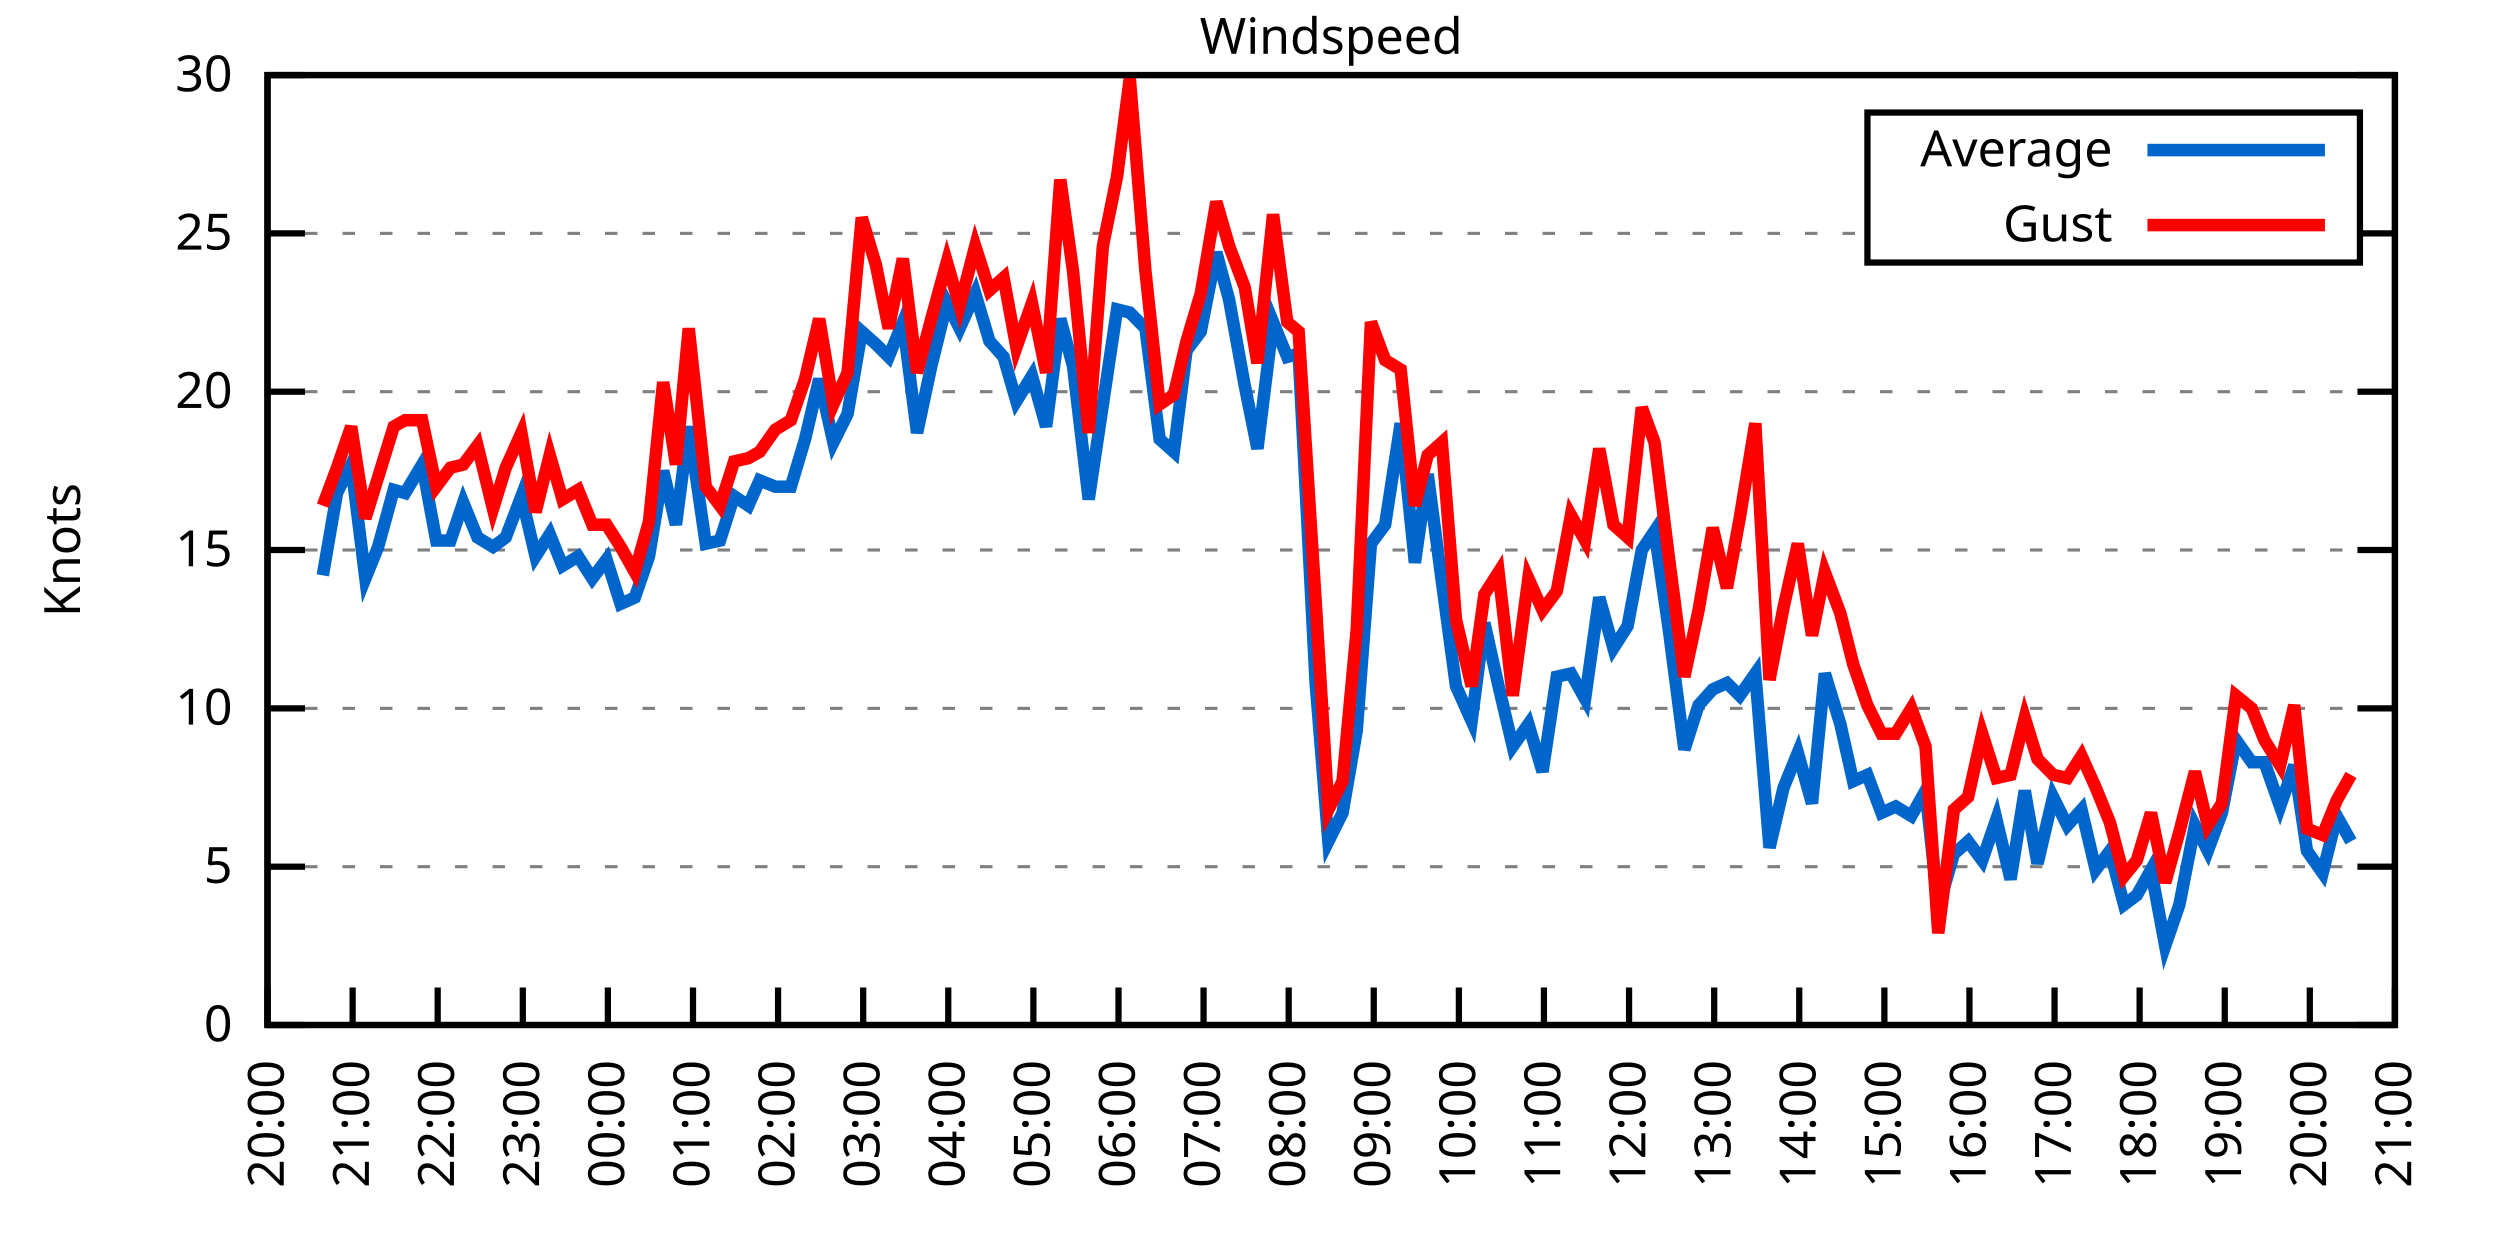
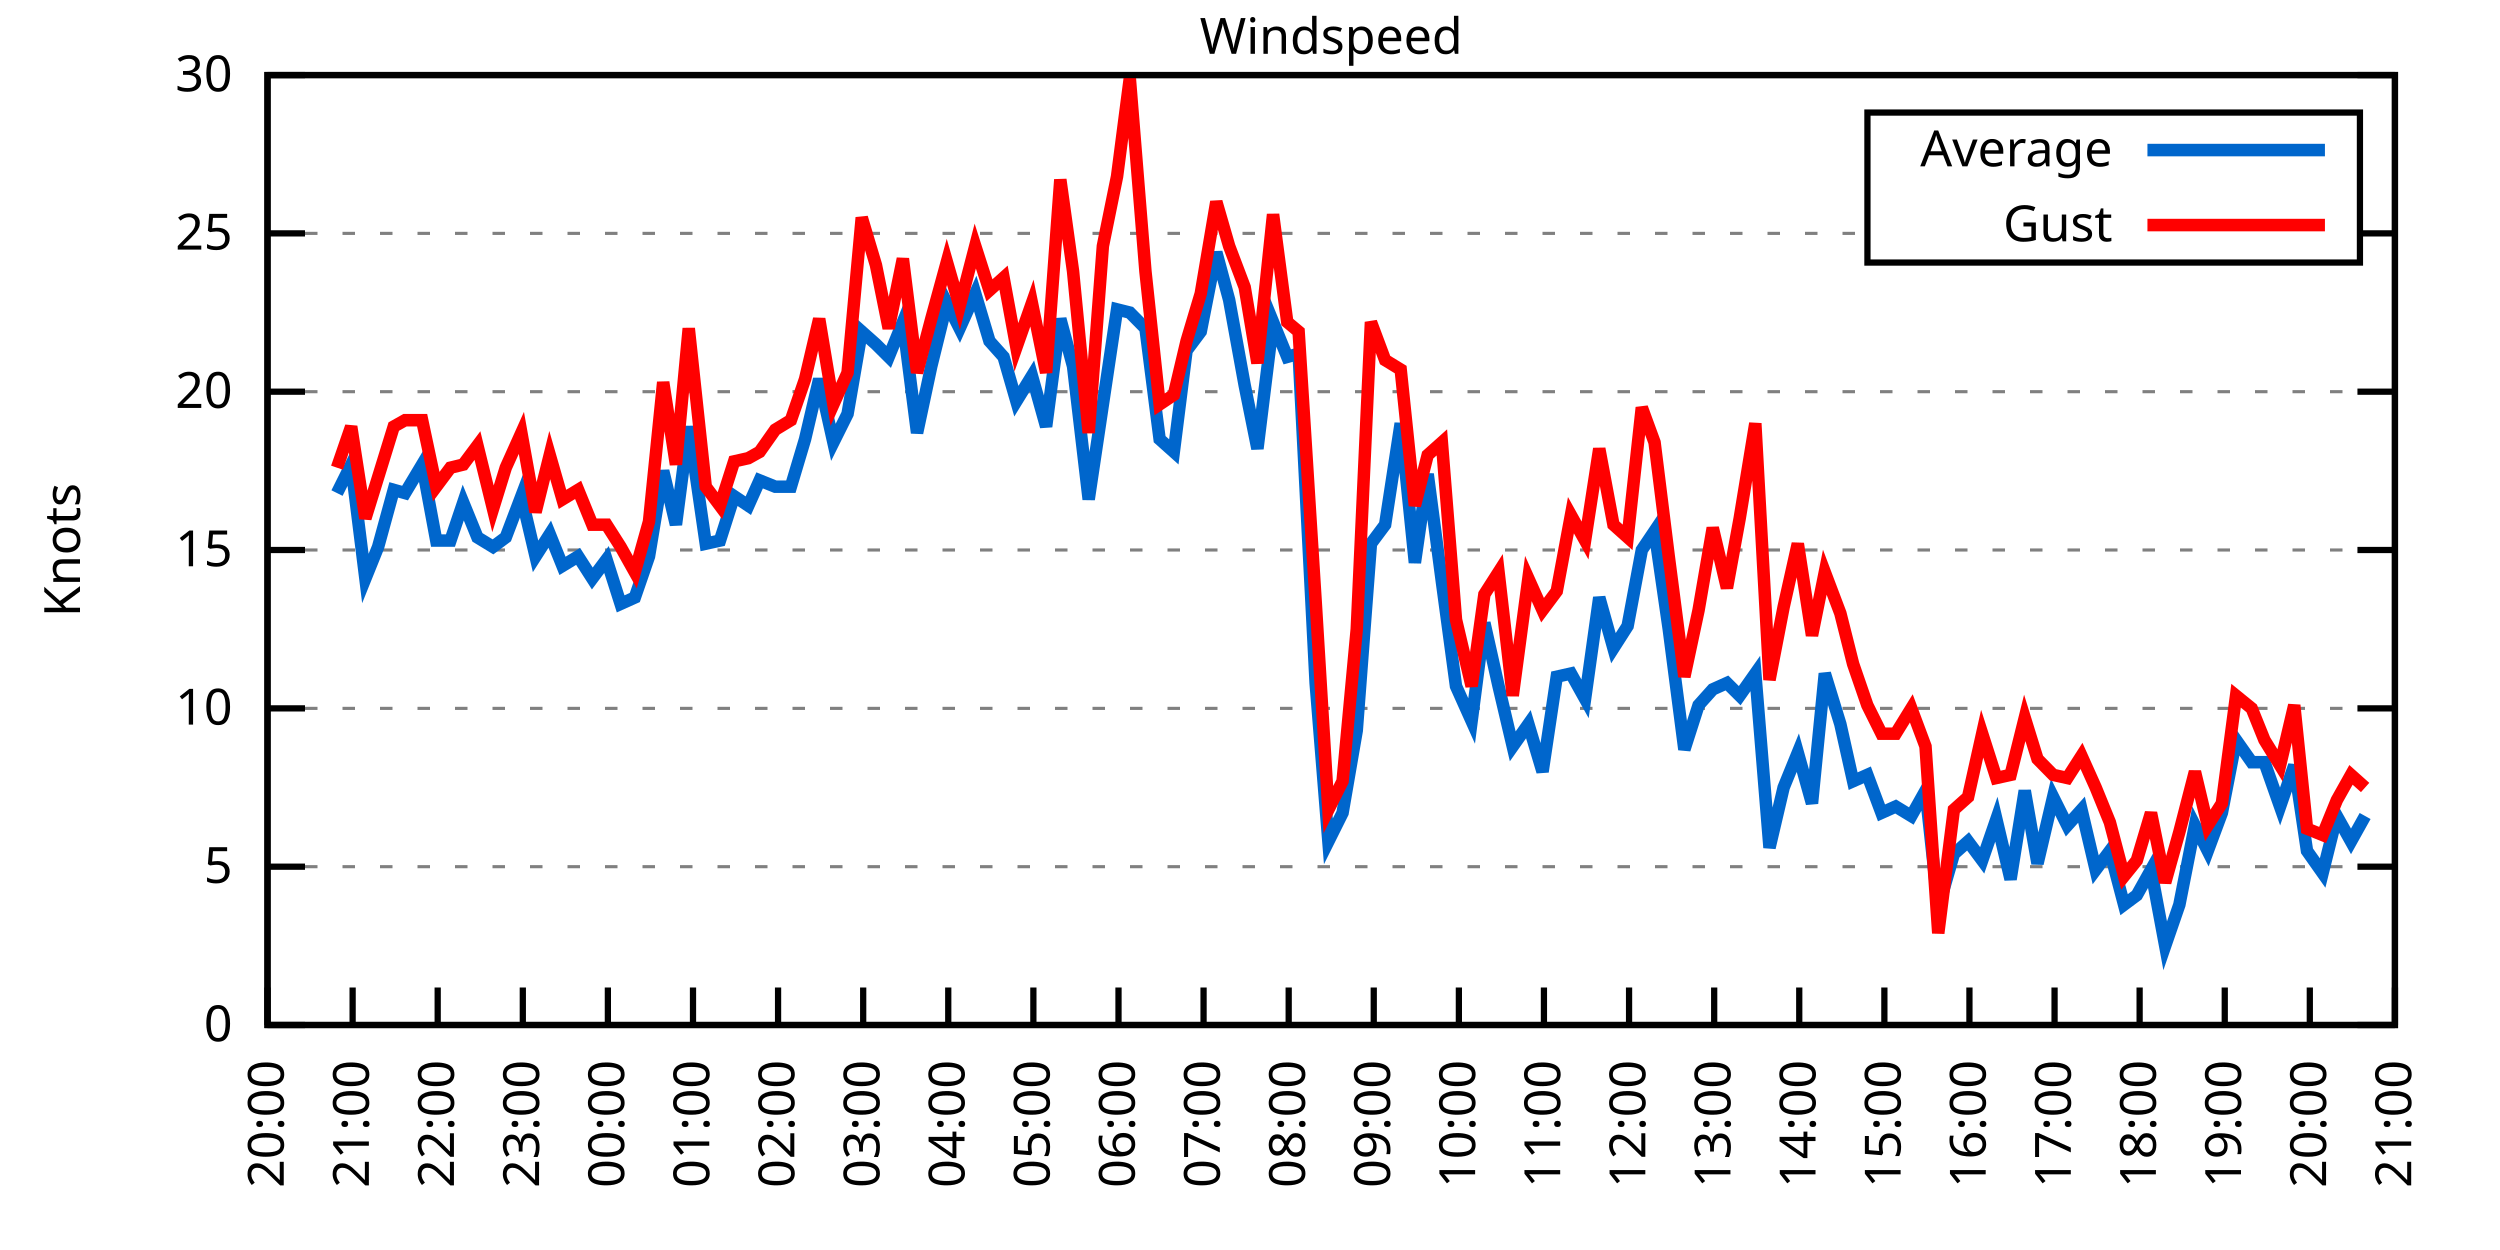
<svg xmlns="http://www.w3.org/2000/svg" xmlns:xlink="http://www.w3.org/1999/xlink" width="400" height="200" viewBox="0 0 400 200">
  <g id="gnuplot_canvas">
    <rect x="0" y="0" width="400" height="200" fill="none" />
    <defs>
      <circle id="gpDot" r="0.5" stroke-width="0.5" stroke="currentColor" />
      <path id="gpPt0" stroke-width="0.333" stroke="currentColor" d="M-1,0 h2 M0,-1 v2" />
      <path id="gpPt1" stroke-width="0.333" stroke="currentColor" d="M-1,-1 L1,1 M1,-1 L-1,1" />
      <path id="gpPt2" stroke-width="0.333" stroke="currentColor" d="M-1,0 L1,0 M0,-1 L0,1 M-1,-1 L1,1 M-1,1 L1,-1" />
      <rect id="gpPt3" stroke-width="0.333" stroke="currentColor" x="-1" y="-1" width="2" height="2" />
      <rect id="gpPt4" stroke-width="0.333" stroke="currentColor" fill="currentColor" x="-1" y="-1" width="2" height="2" />
      <circle id="gpPt5" stroke-width="0.333" stroke="currentColor" cx="0" cy="0" r="1" />
      <use xlink:href="#gpPt5" id="gpPt6" fill="currentColor" stroke="none" />
      <path id="gpPt7" stroke-width="0.333" stroke="currentColor" d="M0,-1.33 L-1.33,0.67 L1.33,0.67 z" />
      <use xlink:href="#gpPt7" id="gpPt8" fill="currentColor" stroke="none" />
      <use xlink:href="#gpPt7" id="gpPt9" stroke="currentColor" transform="rotate(180)" />
      <use xlink:href="#gpPt9" id="gpPt10" fill="currentColor" stroke="none" />
      <use xlink:href="#gpPt3" id="gpPt11" stroke="currentColor" transform="rotate(45)" />
      <use xlink:href="#gpPt11" id="gpPt12" fill="currentColor" stroke="none" />
      <path id="gpPt13" stroke-width="0.333" stroke="currentColor" d="M0,1.330 L1.265,0.411 L0.782,-1.067 L-0.782,-1.076 L-1.265,0.411 z" />
      <use xlink:href="#gpPt13" id="gpPt14" fill="currentColor" stroke="none" />
      <filter id="textbox" filterUnits="objectBoundingBox" x="0" y="0" height="1" width="1">
        <feFlood flood-color="white" flood-opacity="1" result="bgnd" />
        <feComposite in="SourceGraphic" in2="bgnd" operator="atop" />
      </filter>
      <filter id="greybox" filterUnits="objectBoundingBox" x="0" y="0" height="1" width="1">
        <feFlood flood-color="lightgrey" flood-opacity="1" result="grey" />
        <feComposite in="SourceGraphic" in2="grey" operator="atop" />
      </filter>
    </defs>
    <g fill="none" color="white" stroke="currentColor" stroke-width="1.00" stroke-linecap="butt" stroke-linejoin="miter">
</g>
    <g fill="none" color="black" stroke="currentColor" stroke-width="1.00" stroke-linecap="butt" stroke-linejoin="miter">
      <g stroke="none" shape-rendering="crispEdges">
        <polygon fill="rgb(255, 255, 255)" points="42.80,164.00 383.18,164.00 383.18,12.02 42.80,12.02 " />
      </g>
    </g>
    <g fill="none" color="black" stroke="currentColor" stroke-width="1.00" stroke-linecap="butt" stroke-linejoin="miter">
</g>
    <g fill="none" color="black" stroke="black" stroke-width="0.50" stroke-linecap="butt" stroke-linejoin="miter">
</g>
    <g fill="none" color="gray" stroke="currentColor" stroke-width="0.50" stroke-linecap="butt" stroke-linejoin="miter">
      <path stroke="gray" stroke-dasharray="2,4" class="gridline" d="M42.80,164.00 L383.19,164.00  " />
    </g>
    <g fill="none" color="gray" stroke="gray" stroke-width="1.00" stroke-linecap="butt" stroke-linejoin="miter">
</g>
    <g fill="none" color="black" stroke="currentColor" stroke-width="1.00" stroke-linecap="butt" stroke-linejoin="miter">
      <path stroke="black" d="M42.80,164.00 L48.80,164.00 M383.19,164.00 L377.19,164.00  " />
      <g transform="translate(37.20,166.60)" stroke="none" fill="black" font-family="Sans" font-size="8.00" text-anchor="end">
        <text>
          <tspan font-family="Sans"> 0</tspan>
        </text>
      </g>
    </g>
    <g fill="none" color="black" stroke="currentColor" stroke-width="1.00" stroke-linecap="butt" stroke-linejoin="miter">
</g>
    <g fill="none" color="black" stroke="black" stroke-width="0.50" stroke-linecap="butt" stroke-linejoin="miter">
</g>
    <g fill="none" color="gray" stroke="currentColor" stroke-width="0.50" stroke-linecap="butt" stroke-linejoin="miter">
      <path stroke="gray" stroke-dasharray="2,4" class="gridline" d="M42.80,138.67 L383.19,138.67  " />
    </g>
    <g fill="none" color="gray" stroke="gray" stroke-width="1.00" stroke-linecap="butt" stroke-linejoin="miter">
</g>
    <g fill="none" color="black" stroke="currentColor" stroke-width="1.00" stroke-linecap="butt" stroke-linejoin="miter">
      <path stroke="black" d="M42.80,138.67 L48.80,138.67 M383.19,138.67 L377.19,138.67  " />
      <g transform="translate(37.20,141.27)" stroke="none" fill="black" font-family="Sans" font-size="8.00" text-anchor="end">
        <text>
          <tspan font-family="Sans"> 5</tspan>
        </text>
      </g>
    </g>
    <g fill="none" color="black" stroke="currentColor" stroke-width="1.00" stroke-linecap="butt" stroke-linejoin="miter">
</g>
    <g fill="none" color="black" stroke="black" stroke-width="0.50" stroke-linecap="butt" stroke-linejoin="miter">
</g>
    <g fill="none" color="gray" stroke="currentColor" stroke-width="0.50" stroke-linecap="butt" stroke-linejoin="miter">
      <path stroke="gray" stroke-dasharray="2,4" class="gridline" d="M42.80,113.34 L383.19,113.34  " />
    </g>
    <g fill="none" color="gray" stroke="gray" stroke-width="1.00" stroke-linecap="butt" stroke-linejoin="miter">
</g>
    <g fill="none" color="black" stroke="currentColor" stroke-width="1.00" stroke-linecap="butt" stroke-linejoin="miter">
      <path stroke="black" d="M42.80,113.34 L48.80,113.34 M383.19,113.34 L377.19,113.34  " />
      <g transform="translate(37.20,115.94)" stroke="none" fill="black" font-family="Sans" font-size="8.00" text-anchor="end">
        <text>
          <tspan font-family="Sans"> 10</tspan>
        </text>
      </g>
    </g>
    <g fill="none" color="black" stroke="currentColor" stroke-width="1.00" stroke-linecap="butt" stroke-linejoin="miter">
</g>
    <g fill="none" color="black" stroke="black" stroke-width="0.50" stroke-linecap="butt" stroke-linejoin="miter">
</g>
    <g fill="none" color="gray" stroke="currentColor" stroke-width="0.50" stroke-linecap="butt" stroke-linejoin="miter">
      <path stroke="gray" stroke-dasharray="2,4" class="gridline" d="M42.80,88.00 L383.19,88.00  " />
    </g>
    <g fill="none" color="gray" stroke="gray" stroke-width="1.00" stroke-linecap="butt" stroke-linejoin="miter">
</g>
    <g fill="none" color="black" stroke="currentColor" stroke-width="1.00" stroke-linecap="butt" stroke-linejoin="miter">
      <path stroke="black" d="M42.80,88.00 L48.80,88.00 M383.19,88.00 L377.19,88.00  " />
      <g transform="translate(37.20,90.60)" stroke="none" fill="black" font-family="Sans" font-size="8.00" text-anchor="end">
        <text>
          <tspan font-family="Sans"> 15</tspan>
        </text>
      </g>
    </g>
    <g fill="none" color="black" stroke="currentColor" stroke-width="1.00" stroke-linecap="butt" stroke-linejoin="miter">
</g>
    <g fill="none" color="black" stroke="black" stroke-width="0.50" stroke-linecap="butt" stroke-linejoin="miter">
</g>
    <g fill="none" color="gray" stroke="currentColor" stroke-width="0.50" stroke-linecap="butt" stroke-linejoin="miter">
      <path stroke="gray" stroke-dasharray="2,4" class="gridline" d="M42.80,62.67 L383.19,62.67  " />
    </g>
    <g fill="none" color="gray" stroke="gray" stroke-width="1.00" stroke-linecap="butt" stroke-linejoin="miter">
</g>
    <g fill="none" color="black" stroke="currentColor" stroke-width="1.00" stroke-linecap="butt" stroke-linejoin="miter">
      <path stroke="black" d="M42.80,62.67 L48.80,62.67 M383.19,62.67 L377.19,62.67  " />
      <g transform="translate(37.20,65.27)" stroke="none" fill="black" font-family="Sans" font-size="8.00" text-anchor="end">
        <text>
          <tspan font-family="Sans"> 20</tspan>
        </text>
      </g>
    </g>
    <g fill="none" color="black" stroke="currentColor" stroke-width="1.00" stroke-linecap="butt" stroke-linejoin="miter">
</g>
    <g fill="none" color="black" stroke="black" stroke-width="0.50" stroke-linecap="butt" stroke-linejoin="miter">
</g>
    <g fill="none" color="gray" stroke="currentColor" stroke-width="0.50" stroke-linecap="butt" stroke-linejoin="miter">
      <path stroke="gray" stroke-dasharray="2,4" class="gridline" d="M42.80,37.34 L298.79,37.34 M377.59,37.34 L383.19,37.34  " />
    </g>
    <g fill="none" color="gray" stroke="gray" stroke-width="1.00" stroke-linecap="butt" stroke-linejoin="miter">
</g>
    <g fill="none" color="black" stroke="currentColor" stroke-width="1.00" stroke-linecap="butt" stroke-linejoin="miter">
      <path stroke="black" d="M42.80,37.34 L48.80,37.34 M383.19,37.34 L377.19,37.34  " />
      <g transform="translate(37.20,39.94)" stroke="none" fill="black" font-family="Sans" font-size="8.00" text-anchor="end">
        <text>
          <tspan font-family="Sans"> 25</tspan>
        </text>
      </g>
    </g>
    <g fill="none" color="black" stroke="currentColor" stroke-width="1.00" stroke-linecap="butt" stroke-linejoin="miter">
</g>
    <g fill="none" color="black" stroke="black" stroke-width="0.50" stroke-linecap="butt" stroke-linejoin="miter">
</g>
    <g fill="none" color="gray" stroke="currentColor" stroke-width="0.50" stroke-linecap="butt" stroke-linejoin="miter">
      <path stroke="gray" stroke-dasharray="2,4" class="gridline" d="M42.80,12.01 L383.19,12.01  " />
    </g>
    <g fill="none" color="gray" stroke="gray" stroke-width="1.00" stroke-linecap="butt" stroke-linejoin="miter">
</g>
    <g fill="none" color="black" stroke="currentColor" stroke-width="1.00" stroke-linecap="butt" stroke-linejoin="miter">
      <path stroke="black" d="M42.80,12.01 L48.80,12.01 M383.19,12.01 L377.19,12.01  " />
      <g transform="translate(37.20,14.61)" stroke="none" fill="black" font-family="Sans" font-size="8.00" text-anchor="end">
        <text>
          <tspan font-family="Sans"> 30</tspan>
        </text>
      </g>
    </g>
    <g fill="none" color="black" stroke="currentColor" stroke-width="1.00" stroke-linecap="butt" stroke-linejoin="miter">
      <path stroke="black" d="M42.80,164.00 L42.80,158.00  " />
      <g transform="translate(45.40,169.60) rotate(270.00)" stroke="none" fill="black" font-family="Sans" font-size="8.00" text-anchor="end">
        <text>
          <tspan font-family="Sans">20:00</tspan>
        </text>
      </g>
    </g>
    <g fill="none" color="black" stroke="currentColor" stroke-width="1.00" stroke-linecap="butt" stroke-linejoin="miter">
      <path stroke="black" d="M56.42,164.00 L56.42,158.00  " />
      <g transform="translate(59.02,169.60) rotate(270.00)" stroke="none" fill="black" font-family="Sans" font-size="8.00" text-anchor="end">
        <text>
          <tspan font-family="Sans">21:00</tspan>
        </text>
      </g>
    </g>
    <g fill="none" color="black" stroke="currentColor" stroke-width="1.00" stroke-linecap="butt" stroke-linejoin="miter">
      <path stroke="black" d="M70.03,164.00 L70.03,158.00  " />
      <g transform="translate(72.63,169.60) rotate(270.00)" stroke="none" fill="black" font-family="Sans" font-size="8.00" text-anchor="end">
        <text>
          <tspan font-family="Sans">22:00</tspan>
        </text>
      </g>
    </g>
    <g fill="none" color="black" stroke="currentColor" stroke-width="1.00" stroke-linecap="butt" stroke-linejoin="miter">
      <path stroke="black" d="M83.65,164.00 L83.65,158.00  " />
      <g transform="translate(86.25,169.60) rotate(270.00)" stroke="none" fill="black" font-family="Sans" font-size="8.00" text-anchor="end">
        <text>
          <tspan font-family="Sans">23:00</tspan>
        </text>
      </g>
    </g>
    <g fill="none" color="black" stroke="currentColor" stroke-width="1.00" stroke-linecap="butt" stroke-linejoin="miter">
      <path stroke="black" d="M97.26,164.00 L97.26,158.00  " />
      <g transform="translate(99.86,169.60) rotate(270.00)" stroke="none" fill="black" font-family="Sans" font-size="8.00" text-anchor="end">
        <text>
          <tspan font-family="Sans">00:00</tspan>
        </text>
      </g>
    </g>
    <g fill="none" color="black" stroke="currentColor" stroke-width="1.00" stroke-linecap="butt" stroke-linejoin="miter">
      <path stroke="black" d="M110.88,164.00 L110.88,158.00  " />
      <g transform="translate(113.48,169.60) rotate(270.00)" stroke="none" fill="black" font-family="Sans" font-size="8.00" text-anchor="end">
        <text>
          <tspan font-family="Sans">01:00</tspan>
        </text>
      </g>
    </g>
    <g fill="none" color="black" stroke="currentColor" stroke-width="1.00" stroke-linecap="butt" stroke-linejoin="miter">
      <path stroke="black" d="M124.49,164.00 L124.49,158.00  " />
      <g transform="translate(127.09,169.60) rotate(270.00)" stroke="none" fill="black" font-family="Sans" font-size="8.00" text-anchor="end">
        <text>
          <tspan font-family="Sans">02:00</tspan>
        </text>
      </g>
    </g>
    <g fill="none" color="black" stroke="currentColor" stroke-width="1.00" stroke-linecap="butt" stroke-linejoin="miter">
      <path stroke="black" d="M138.11,164.00 L138.11,158.00  " />
      <g transform="translate(140.71,169.60) rotate(270.00)" stroke="none" fill="black" font-family="Sans" font-size="8.00" text-anchor="end">
        <text>
          <tspan font-family="Sans">03:00</tspan>
        </text>
      </g>
    </g>
    <g fill="none" color="black" stroke="currentColor" stroke-width="1.00" stroke-linecap="butt" stroke-linejoin="miter">
      <path stroke="black" d="M151.72,164.00 L151.72,158.00  " />
      <g transform="translate(154.32,169.60) rotate(270.00)" stroke="none" fill="black" font-family="Sans" font-size="8.00" text-anchor="end">
        <text>
          <tspan font-family="Sans">04:00</tspan>
        </text>
      </g>
    </g>
    <g fill="none" color="black" stroke="currentColor" stroke-width="1.00" stroke-linecap="butt" stroke-linejoin="miter">
      <path stroke="black" d="M165.34,164.00 L165.34,158.00  " />
      <g transform="translate(167.94,169.60) rotate(270.00)" stroke="none" fill="black" font-family="Sans" font-size="8.00" text-anchor="end">
        <text>
          <tspan font-family="Sans">05:00</tspan>
        </text>
      </g>
    </g>
    <g fill="none" color="black" stroke="currentColor" stroke-width="1.00" stroke-linecap="butt" stroke-linejoin="miter">
      <path stroke="black" d="M178.96,164.00 L178.96,158.00  " />
      <g transform="translate(181.56,169.60) rotate(270.00)" stroke="none" fill="black" font-family="Sans" font-size="8.00" text-anchor="end">
        <text>
          <tspan font-family="Sans">06:00</tspan>
        </text>
      </g>
    </g>
    <g fill="none" color="black" stroke="currentColor" stroke-width="1.00" stroke-linecap="butt" stroke-linejoin="miter">
      <path stroke="black" d="M192.57,164.00 L192.57,158.00  " />
      <g transform="translate(195.17,169.60) rotate(270.00)" stroke="none" fill="black" font-family="Sans" font-size="8.00" text-anchor="end">
        <text>
          <tspan font-family="Sans">07:00</tspan>
        </text>
      </g>
    </g>
    <g fill="none" color="black" stroke="currentColor" stroke-width="1.00" stroke-linecap="butt" stroke-linejoin="miter">
      <path stroke="black" d="M206.19,164.00 L206.19,158.00  " />
      <g transform="translate(208.79,169.60) rotate(270.00)" stroke="none" fill="black" font-family="Sans" font-size="8.00" text-anchor="end">
        <text>
          <tspan font-family="Sans">08:00</tspan>
        </text>
      </g>
    </g>
    <g fill="none" color="black" stroke="currentColor" stroke-width="1.00" stroke-linecap="butt" stroke-linejoin="miter">
      <path stroke="black" d="M219.80,164.00 L219.80,158.00  " />
      <g transform="translate(222.40,169.60) rotate(270.00)" stroke="none" fill="black" font-family="Sans" font-size="8.00" text-anchor="end">
        <text>
          <tspan font-family="Sans">09:00</tspan>
        </text>
      </g>
    </g>
    <g fill="none" color="black" stroke="currentColor" stroke-width="1.00" stroke-linecap="butt" stroke-linejoin="miter">
      <path stroke="black" d="M233.42,164.00 L233.42,158.00  " />
      <g transform="translate(236.02,169.60) rotate(270.00)" stroke="none" fill="black" font-family="Sans" font-size="8.00" text-anchor="end">
        <text>
          <tspan font-family="Sans">10:00</tspan>
        </text>
      </g>
    </g>
    <g fill="none" color="black" stroke="currentColor" stroke-width="1.00" stroke-linecap="butt" stroke-linejoin="miter">
      <path stroke="black" d="M247.03,164.00 L247.03,158.00  " />
      <g transform="translate(249.63,169.60) rotate(270.00)" stroke="none" fill="black" font-family="Sans" font-size="8.00" text-anchor="end">
        <text>
          <tspan font-family="Sans">11:00</tspan>
        </text>
      </g>
    </g>
    <g fill="none" color="black" stroke="currentColor" stroke-width="1.00" stroke-linecap="butt" stroke-linejoin="miter">
      <path stroke="black" d="M260.65,164.00 L260.65,158.00  " />
      <g transform="translate(263.25,169.60) rotate(270.00)" stroke="none" fill="black" font-family="Sans" font-size="8.00" text-anchor="end">
        <text>
          <tspan font-family="Sans">12:00</tspan>
        </text>
      </g>
    </g>
    <g fill="none" color="black" stroke="currentColor" stroke-width="1.00" stroke-linecap="butt" stroke-linejoin="miter">
      <path stroke="black" d="M274.27,164.00 L274.27,158.00  " />
      <g transform="translate(276.87,169.60) rotate(270.00)" stroke="none" fill="black" font-family="Sans" font-size="8.00" text-anchor="end">
        <text>
          <tspan font-family="Sans">13:00</tspan>
        </text>
      </g>
    </g>
    <g fill="none" color="black" stroke="currentColor" stroke-width="1.00" stroke-linecap="butt" stroke-linejoin="miter">
      <path stroke="black" d="M287.88,164.00 L287.88,158.00  " />
      <g transform="translate(290.48,169.60) rotate(270.00)" stroke="none" fill="black" font-family="Sans" font-size="8.00" text-anchor="end">
        <text>
          <tspan font-family="Sans">14:00</tspan>
        </text>
      </g>
    </g>
    <g fill="none" color="black" stroke="currentColor" stroke-width="1.00" stroke-linecap="butt" stroke-linejoin="miter">
      <path stroke="black" d="M301.50,164.00 L301.50,158.00  " />
      <g transform="translate(304.10,169.60) rotate(270.00)" stroke="none" fill="black" font-family="Sans" font-size="8.00" text-anchor="end">
        <text>
          <tspan font-family="Sans">15:00</tspan>
        </text>
      </g>
    </g>
    <g fill="none" color="black" stroke="currentColor" stroke-width="1.00" stroke-linecap="butt" stroke-linejoin="miter">
      <path stroke="black" d="M315.11,164.00 L315.11,158.00  " />
      <g transform="translate(317.71,169.60) rotate(270.00)" stroke="none" fill="black" font-family="Sans" font-size="8.00" text-anchor="end">
        <text>
          <tspan font-family="Sans">16:00</tspan>
        </text>
      </g>
    </g>
    <g fill="none" color="black" stroke="currentColor" stroke-width="1.00" stroke-linecap="butt" stroke-linejoin="miter">
      <path stroke="black" d="M328.73,164.00 L328.73,158.00  " />
      <g transform="translate(331.33,169.60) rotate(270.00)" stroke="none" fill="black" font-family="Sans" font-size="8.00" text-anchor="end">
        <text>
          <tspan font-family="Sans">17:00</tspan>
        </text>
      </g>
    </g>
    <g fill="none" color="black" stroke="currentColor" stroke-width="1.00" stroke-linecap="butt" stroke-linejoin="miter">
      <path stroke="black" d="M342.34,164.00 L342.34,158.00  " />
      <g transform="translate(344.94,169.60) rotate(270.00)" stroke="none" fill="black" font-family="Sans" font-size="8.00" text-anchor="end">
        <text>
          <tspan font-family="Sans">18:00</tspan>
        </text>
      </g>
    </g>
    <g fill="none" color="black" stroke="currentColor" stroke-width="1.00" stroke-linecap="butt" stroke-linejoin="miter">
      <path stroke="black" d="M355.96,164.00 L355.96,158.00  " />
      <g transform="translate(358.56,169.60) rotate(270.00)" stroke="none" fill="black" font-family="Sans" font-size="8.00" text-anchor="end">
        <text>
          <tspan font-family="Sans">19:00</tspan>
        </text>
      </g>
    </g>
    <g fill="none" color="black" stroke="currentColor" stroke-width="1.00" stroke-linecap="butt" stroke-linejoin="miter">
      <path stroke="black" d="M369.57,164.00 L369.57,158.00  " />
      <g transform="translate(372.17,169.60) rotate(270.00)" stroke="none" fill="black" font-family="Sans" font-size="8.00" text-anchor="end">
        <text>
          <tspan font-family="Sans">20:00</tspan>
        </text>
      </g>
    </g>
    <g fill="none" color="black" stroke="currentColor" stroke-width="1.00" stroke-linecap="butt" stroke-linejoin="miter">
      <path stroke="black" d="M383.19,164.00 L383.19,158.00  " />
      <g transform="translate(385.79,169.60) rotate(270.00)" stroke="none" fill="black" font-family="Sans" font-size="8.00" text-anchor="end">
        <text>
          <tspan font-family="Sans">21:00</tspan>
        </text>
      </g>
    </g>
    <g fill="none" color="black" stroke="currentColor" stroke-width="1.00" stroke-linecap="butt" stroke-linejoin="miter">
</g>
    <g fill="none" color="black" stroke="currentColor" stroke-width="1.00" stroke-linecap="butt" stroke-linejoin="miter">
      <path stroke="black" d="M42.80,12.01 L42.80,164.00 L383.19,164.00 L383.19,12.01 L42.80,12.01 Z  " />
    </g>
    <g fill="none" color="black" stroke="currentColor" stroke-width="1.00" stroke-linecap="butt" stroke-linejoin="miter">
</g>
    <g fill="none" color="black" stroke="currentColor" stroke-width="1.00" stroke-linecap="butt" stroke-linejoin="miter">
      <path stroke="black" d="M298.79,42.01 L298.79,18.01 L377.59,18.01 L377.59,42.01 L298.79,42.01 Z  " />
    </g>
    <g id="Windspeed_plot_1">
      <g fill="none" color="white" stroke="black" stroke-width="2.00" stroke-linecap="butt" stroke-linejoin="miter">
</g>
      <g fill="none" color="black" stroke="currentColor" stroke-width="2.00" stroke-linecap="butt" stroke-linejoin="miter">
        <g transform="translate(337.99,26.61)" stroke="none" fill="black" font-family="Sans" font-size="8.00" text-anchor="end">
          <text>
            <tspan font-family="Sans">Average</tspan>
          </text>
        </g>
      </g>
      <g fill="none" color="black" stroke="currentColor" stroke-width="2.00" stroke-linecap="butt" stroke-linejoin="miter">
-         <path stroke="rgb(  0, 102, 204)" d="M343.59,24.01 L371.99,24.01 M51.65,92.06 L53.92,78.89 L56.19,74.33 L58.46,92.56 L60.50,87.50 L63.00,78.38   L64.81,78.89 L67.54,74.33 L69.80,86.49 L72.07,86.49 L74.12,80.41 L76.39,85.98 L78.88,87.50 L80.92,85.98   L83.42,79.39 L85.69,89.02 L87.96,85.47 L90.00,90.54 L92.50,89.02 L94.77,92.56 L97.04,89.52 L99.30,96.62   L101.57,95.60 L103.84,89.02 L106.11,75.34 L108.15,83.95 L110.20,68.25 L112.92,86.99 L115.19,86.49 L117.46,79.39   L119.73,80.91 L121.54,76.86 L124.04,77.87 L126.54,77.87 L128.81,70.27 L131.07,60.65 L133.34,70.78 L135.61,66.22   L137.88,53.05 L140.15,55.07 L142.19,57.10 L144.46,51.53 L146.73,69.26 L149.00,58.62 L151.50,48.49 L153.54,52.54   L156.04,46.97 L158.31,54.57 L160.57,57.10 L162.62,64.19 L165.11,60.14 L167.38,68.25 L169.65,51.02 L171.69,58.62   L174.19,79.90 L176.46,64.70 L178.73,49.50 L180.77,50.01 L183.27,52.54 L185.54,70.27 L187.81,72.30 L189.85,56.09   L192.12,53.05 L194.61,40.38 L196.66,47.98 L199.15,61.66 L201.19,71.79 L203.69,51.53 L205.96,57.10 L207.78,56.59   L210.50,109.28 L212.54,134.62 L214.81,130.06 L217.08,116.88 L219.35,86.99 L221.62,83.95 L224.11,67.74 L226.38,90.03   L228.43,75.85 L230.70,93.07 L232.96,109.79 L235.46,115.36 L237.50,99.66 L239.77,109.79 L242.04,119.42 L244.54,115.87   L246.81,123.47 L249.08,108.27 L251.35,107.76 L253.61,111.82 L255.88,95.60 L258.15,103.71 L260.42,100.16 L262.69,88.00   L264.73,84.97 L267.00,100.67 L269.50,119.92 L271.77,112.83 L274.04,110.30 L276.31,109.28 L278.35,111.31 L280.85,107.76   L283.12,135.63 L285.38,126.00 L287.65,120.43 L289.92,128.54 L291.97,107.76 L294.46,115.87 L296.50,124.99 L298.77,123.98   L301.04,130.06 L303.31,129.04 L305.81,130.56 L308.08,126.51 L310.12,145.25 L312.62,136.64 L314.89,134.62 L317.15,137.66   L319.42,131.07 L321.69,140.69 L323.96,126.51 L326.00,138.16 L328.50,127.52 L330.77,132.08 L333.04,129.55 L335.31,139.17   L337.58,136.14 L339.85,144.75 L341.89,143.23 L344.16,139.17 L346.43,151.33 L348.70,144.75 L351.19,132.08 L353.24,136.14   L355.50,130.06 L357.77,118.40 L360.27,121.95 L362.31,121.95 L364.81,129.04 L367.08,122.46 L369.12,136.14 L371.62,139.68   L373.89,130.56 L376.16,134.62  " />
+         <path stroke="rgb(  0, 102, 204)" d="M343.59,24.01 L371.99,24.01 M53.92,78.89 L56.19,74.33 L58.46,92.56 L60.50,87.50 L63.00,78.38 L64.81,78.89   L67.54,74.33 L69.80,86.49 L72.07,86.49 L74.12,80.41 L76.39,85.98 L78.88,87.50 L80.92,85.98 L83.42,79.39   L85.69,89.02 L87.96,85.47 L90.00,90.54 L92.50,89.02 L94.77,92.56 L97.04,89.52 L99.30,96.62 L101.57,95.60   L103.84,89.02 L106.11,75.34 L108.15,83.95 L110.20,68.25 L112.92,86.99 L115.19,86.49 L117.46,79.39 L119.73,80.91   L121.54,76.86 L124.04,77.87 L126.54,77.87 L128.81,70.27 L131.07,60.65 L133.34,70.78 L135.61,66.22 L137.88,53.05   L140.15,55.07 L142.19,57.10 L144.46,51.53 L146.73,69.26 L149.00,58.62 L151.50,48.49 L153.54,52.54 L156.04,46.97   L158.31,54.57 L160.57,57.10 L162.62,64.19 L165.11,60.14 L167.38,68.25 L169.65,51.02 L171.69,58.62 L174.19,79.90   L176.46,64.70 L178.73,49.50 L180.77,50.01 L183.27,52.54 L185.54,70.27 L187.81,72.30 L189.85,56.09 L192.12,53.05   L194.61,40.38 L196.66,47.98 L199.15,61.66 L201.19,71.79 L203.69,51.53 L205.96,57.10 L207.78,56.59 L210.50,109.28   L212.54,134.62 L214.81,130.06 L217.08,116.88 L219.35,86.99 L221.62,83.95 L224.11,67.74 L226.38,90.03 L228.43,75.85   L230.70,93.07 L232.96,109.79 L235.46,115.36 L237.50,99.66 L239.77,109.79 L242.04,119.42 L244.54,115.87 L246.81,123.47   L249.08,108.27 L251.35,107.76 L253.61,111.82 L255.88,95.60 L258.15,103.71 L260.42,100.16 L262.69,88.00 L264.73,84.97   L267.00,100.67 L269.50,119.92 L271.77,112.83 L274.04,110.30 L276.31,109.28 L278.35,111.31 L280.85,107.76 L283.12,135.63   L285.38,126.00 L287.65,120.43 L289.92,128.54 L291.97,107.76 L294.46,115.87 L296.50,124.99 L298.77,123.98 L301.04,130.06   L303.31,129.04 L305.81,130.56 L308.08,126.51 L310.12,145.25 L312.62,136.64 L314.89,134.62 L317.15,137.66 L319.42,131.07   L321.69,140.69 L323.96,126.51 L326.00,138.16 L328.50,127.52 L330.77,132.08 L333.04,129.55 L335.31,139.17 L337.58,136.14   L339.85,144.75 L341.89,143.23 L344.16,139.17 L346.43,151.33 L348.70,144.75 L351.19,132.08 L353.24,136.14 L355.50,130.06   L357.77,118.40 L360.27,121.95 L362.31,121.95 L364.81,129.04 L367.08,122.46 L369.12,136.14 L371.62,139.68 L373.89,130.56   L376.16,134.62 L378.42,130.56  " />
      </g>
    </g>
    <g id="Windspeed_plot_2">
      <g fill="none" color="black" stroke="currentColor" stroke-width="2.00" stroke-linecap="butt" stroke-linejoin="miter">
        <g transform="translate(337.99,38.61)" stroke="none" fill="black" font-family="Sans" font-size="8.00" text-anchor="end">
          <text>
            <tspan font-family="Sans">Gust</tspan>
          </text>
        </g>
      </g>
      <g fill="none" color="black" stroke="currentColor" stroke-width="2.00" stroke-linecap="butt" stroke-linejoin="miter">
-         <path stroke="rgb(255,   0,   0)" d="M343.59,36.01 L371.99,36.01 M51.65,80.91 L53.92,74.83 L56.19,68.25 L58.46,82.94 L60.50,76.35 L63.00,68.25   L64.81,67.23 L67.54,67.23 L69.80,77.87 L72.07,74.83 L74.12,74.33 L76.39,71.29 L78.88,81.42 L80.92,74.83   L83.42,69.26 L85.69,81.93 L87.96,72.81 L90.00,79.90 L92.50,78.38 L94.77,83.95 L97.04,83.95 L99.30,87.50   L101.57,91.55 L103.84,83.45 L106.11,61.15 L108.15,74.33 L110.20,52.54 L112.92,77.87 L115.19,80.91 L117.46,73.82   L119.73,73.31 L121.54,72.30 L124.04,68.75 L126.54,67.23 L128.81,60.65 L131.07,51.02 L133.34,64.70 L135.61,59.63   L137.88,34.81 L140.15,42.41 L142.19,52.54 L144.46,41.39 L146.73,59.63 L149.00,51.02 L151.50,41.90 L153.54,48.99   L156.04,39.37 L158.31,46.46 L160.57,44.43 L162.62,55.58 L165.11,48.49 L167.38,59.63 L169.65,28.73 L171.69,43.42   L174.19,69.26 L176.46,39.37 L178.73,28.22 L180.77,12.52 L183.27,43.42 L185.54,64.70 L187.81,63.18 L189.85,54.57   L192.12,46.97 L194.61,32.28 L196.66,39.37 L199.15,45.95 L201.19,58.11 L203.69,34.30 L205.96,51.53 L207.78,53.05   L210.50,96.11 L212.54,129.55 L214.81,124.99 L217.08,100.67 L219.35,51.53 L221.62,57.61 L224.11,59.13 L226.38,80.91   L228.43,72.81 L230.70,70.78 L232.96,99.15 L235.46,109.79 L237.50,95.10 L239.77,91.55 L242.04,111.31 L244.54,92.56   L246.81,97.63 L249.08,94.59 L251.35,82.43 L253.61,86.49 L255.88,71.79 L258.15,83.95 L260.42,85.98 L262.69,65.21   L264.73,70.78 L267.00,89.02 L269.50,108.27 L271.77,97.63 L274.04,84.46 L276.31,94.08 L278.35,82.94 L280.85,67.74   L283.12,108.78 L285.38,97.12 L287.65,86.99 L289.92,101.68 L291.97,91.55 L294.46,98.14 L296.50,106.24 L298.77,112.83   L301.04,117.39 L303.31,117.39 L305.81,113.34 L308.08,119.42 L310.12,149.31 L312.62,129.55 L314.89,127.52 L317.15,117.39   L319.42,124.48 L321.69,123.98 L323.96,114.86 L326.00,121.44 L328.50,123.98 L330.77,124.48 L333.04,120.94 L335.31,126.00   L337.58,131.58 L339.85,140.19 L341.89,137.66 L344.16,130.06 L346.43,141.20 L348.70,133.10 L351.19,123.47 L353.24,132.08   L355.50,128.54 L357.77,111.31 L360.27,113.34 L362.31,118.40 L364.81,122.46 L367.08,112.83 L369.12,132.59 L371.62,133.60   L373.89,128.03 L376.16,123.98  " />
+         <path stroke="rgb(255,   0,   0)" d="M343.59,36.01 L371.99,36.01 M53.92,74.83 L56.19,68.25 L58.46,82.94 L60.50,76.35 L63.00,68.25 L64.81,67.23   L67.54,67.23 L69.80,77.87 L72.07,74.83 L74.12,74.33 L76.39,71.29 L78.88,81.42 L80.92,74.83 L83.42,69.26   L85.69,81.93 L87.96,72.81 L90.00,79.90 L92.50,78.38 L94.77,83.95 L97.04,83.95 L99.30,87.50 L101.57,91.55   L103.84,83.45 L106.11,61.15 L108.15,74.33 L110.20,52.54 L112.92,77.87 L115.19,80.91 L117.46,73.82 L119.73,73.31   L121.54,72.30 L124.04,68.75 L126.54,67.23 L128.81,60.65 L131.07,51.02 L133.34,64.70 L135.61,59.63 L137.88,34.81   L140.15,42.41 L142.19,52.54 L144.46,41.39 L146.73,59.63 L149.00,51.02 L151.50,41.90 L153.54,48.99 L156.04,39.37   L158.31,46.46 L160.57,44.43 L162.62,55.58 L165.11,48.49 L167.38,59.63 L169.65,28.73 L171.69,43.42 L174.19,69.26   L176.46,39.37 L178.73,28.22 L180.77,12.52 L183.27,43.42 L185.54,64.70 L187.81,63.18 L189.85,54.57 L192.12,46.97   L194.61,32.28 L196.66,39.37 L199.15,45.95 L201.19,58.11 L203.69,34.30 L205.96,51.53 L207.78,53.05 L210.50,96.11   L212.54,129.55 L214.81,124.99 L217.08,100.67 L219.35,51.53 L221.62,57.61 L224.11,59.13 L226.38,80.91 L228.43,72.81   L230.70,70.78 L232.96,99.15 L235.46,109.79 L237.50,95.10 L239.77,91.55 L242.04,111.31 L244.54,92.56 L246.81,97.63   L249.08,94.59 L251.35,82.43 L253.61,86.49 L255.88,71.79 L258.15,83.95 L260.42,85.98 L262.69,65.21 L264.73,70.78   L267.00,89.02 L269.50,108.27 L271.77,97.63 L274.04,84.46 L276.31,94.08 L278.35,82.94 L280.85,67.74 L283.12,108.78   L285.38,97.12 L287.65,86.99 L289.92,101.68 L291.97,91.55 L294.46,98.14 L296.50,106.24 L298.77,112.83 L301.04,117.39   L303.31,117.39 L305.81,113.34 L308.08,119.42 L310.12,149.31 L312.62,129.55 L314.89,127.52 L317.15,117.39 L319.42,124.48   L321.69,123.98 L323.96,114.86 L326.00,121.44 L328.50,123.98 L330.77,124.48 L333.04,120.94 L335.31,126.00 L337.58,131.58   L339.85,140.19 L341.89,137.66 L344.16,130.06 L346.43,141.20 L348.70,133.10 L351.19,123.47 L353.24,132.08 L355.50,128.54   L357.77,111.31 L360.27,113.34 L362.31,118.40 L364.81,122.46 L367.08,112.83 L369.12,132.59 L371.62,133.60 L373.89,128.03   L376.16,123.98 L378.42,126.00  " />
      </g>
    </g>
    <g fill="none" color="black" stroke="currentColor" stroke-width="2.00" stroke-linecap="butt" stroke-linejoin="miter">
</g>
    <g fill="none" color="black" stroke="black" stroke-width="1.00" stroke-linecap="butt" stroke-linejoin="miter">
</g>
    <g fill="none" color="black" stroke="currentColor" stroke-width="1.00" stroke-linecap="butt" stroke-linejoin="miter">
      <path stroke="black" d="M42.80,12.01 L42.80,164.00 L383.19,164.00 L383.19,12.01 L42.80,12.01 Z  " />
      <g transform="translate(12.80,88.01) rotate(270.00)" stroke="none" fill="black" font-family="Sans" font-size="8.00" text-anchor="middle">
        <text>
          <tspan font-family="Sans">Knots</tspan>
        </text>
      </g>
    </g>
    <g fill="none" color="black" stroke="currentColor" stroke-width="1.00" stroke-linecap="butt" stroke-linejoin="miter">
</g>
    <g fill="none" color="black" stroke="currentColor" stroke-width="1.00" stroke-linecap="butt" stroke-linejoin="miter">
      <g transform="translate(212.99,8.61)" stroke="none" fill="black" font-family="Sans" font-size="8.00" text-anchor="middle">
        <text>
          <tspan font-family="Sans">Windspeed</tspan>
        </text>
      </g>
    </g>
    <g fill="none" color="black" stroke="currentColor" stroke-width="1.00" stroke-linecap="butt" stroke-linejoin="miter">
</g>
  </g>
</svg>
